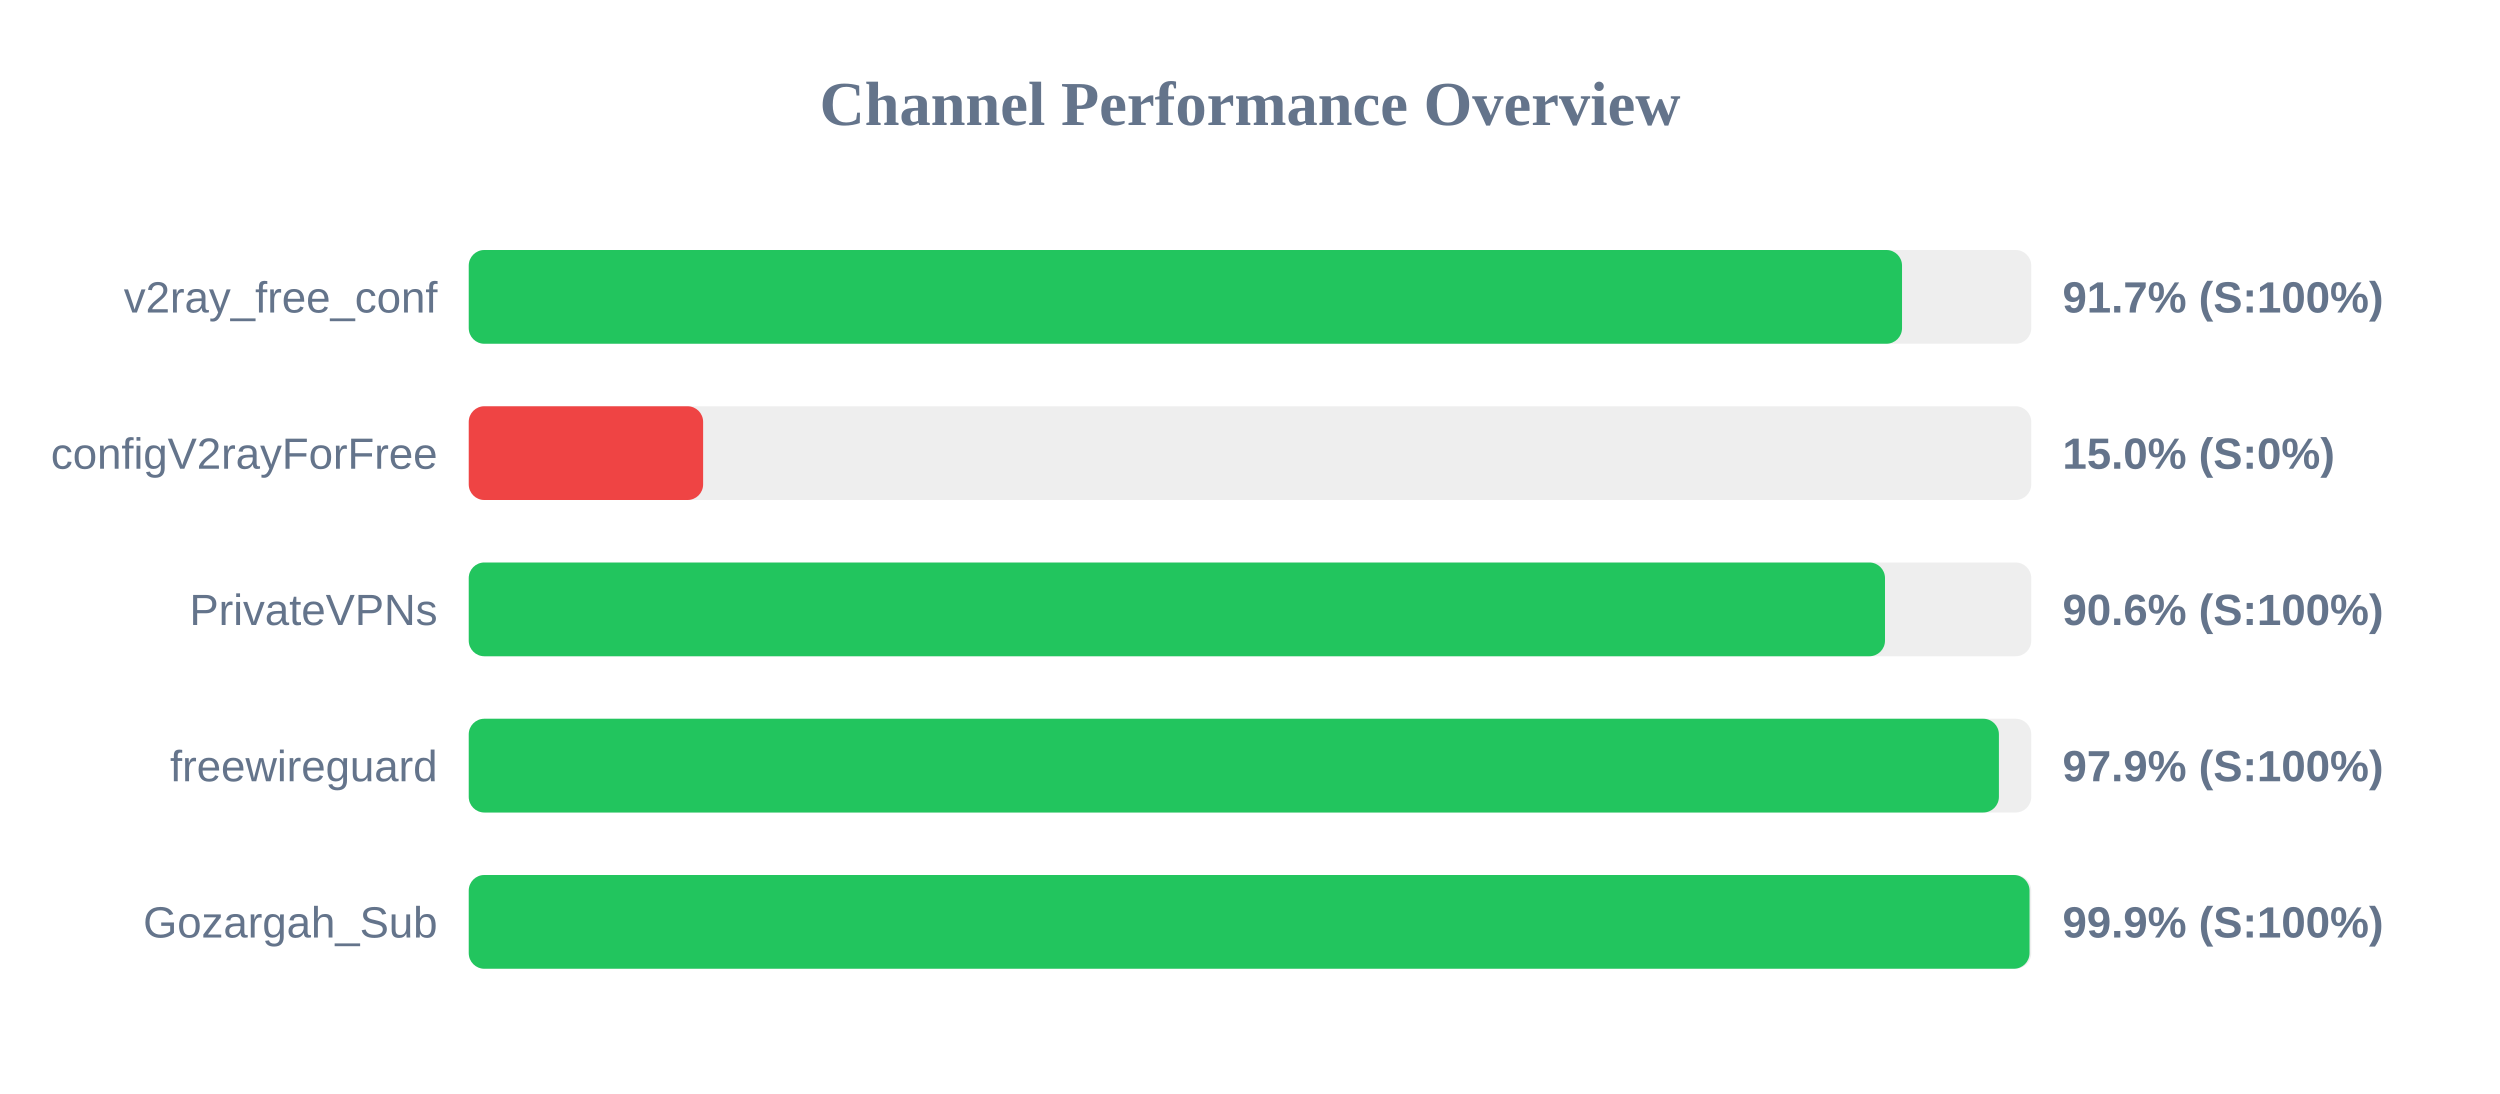
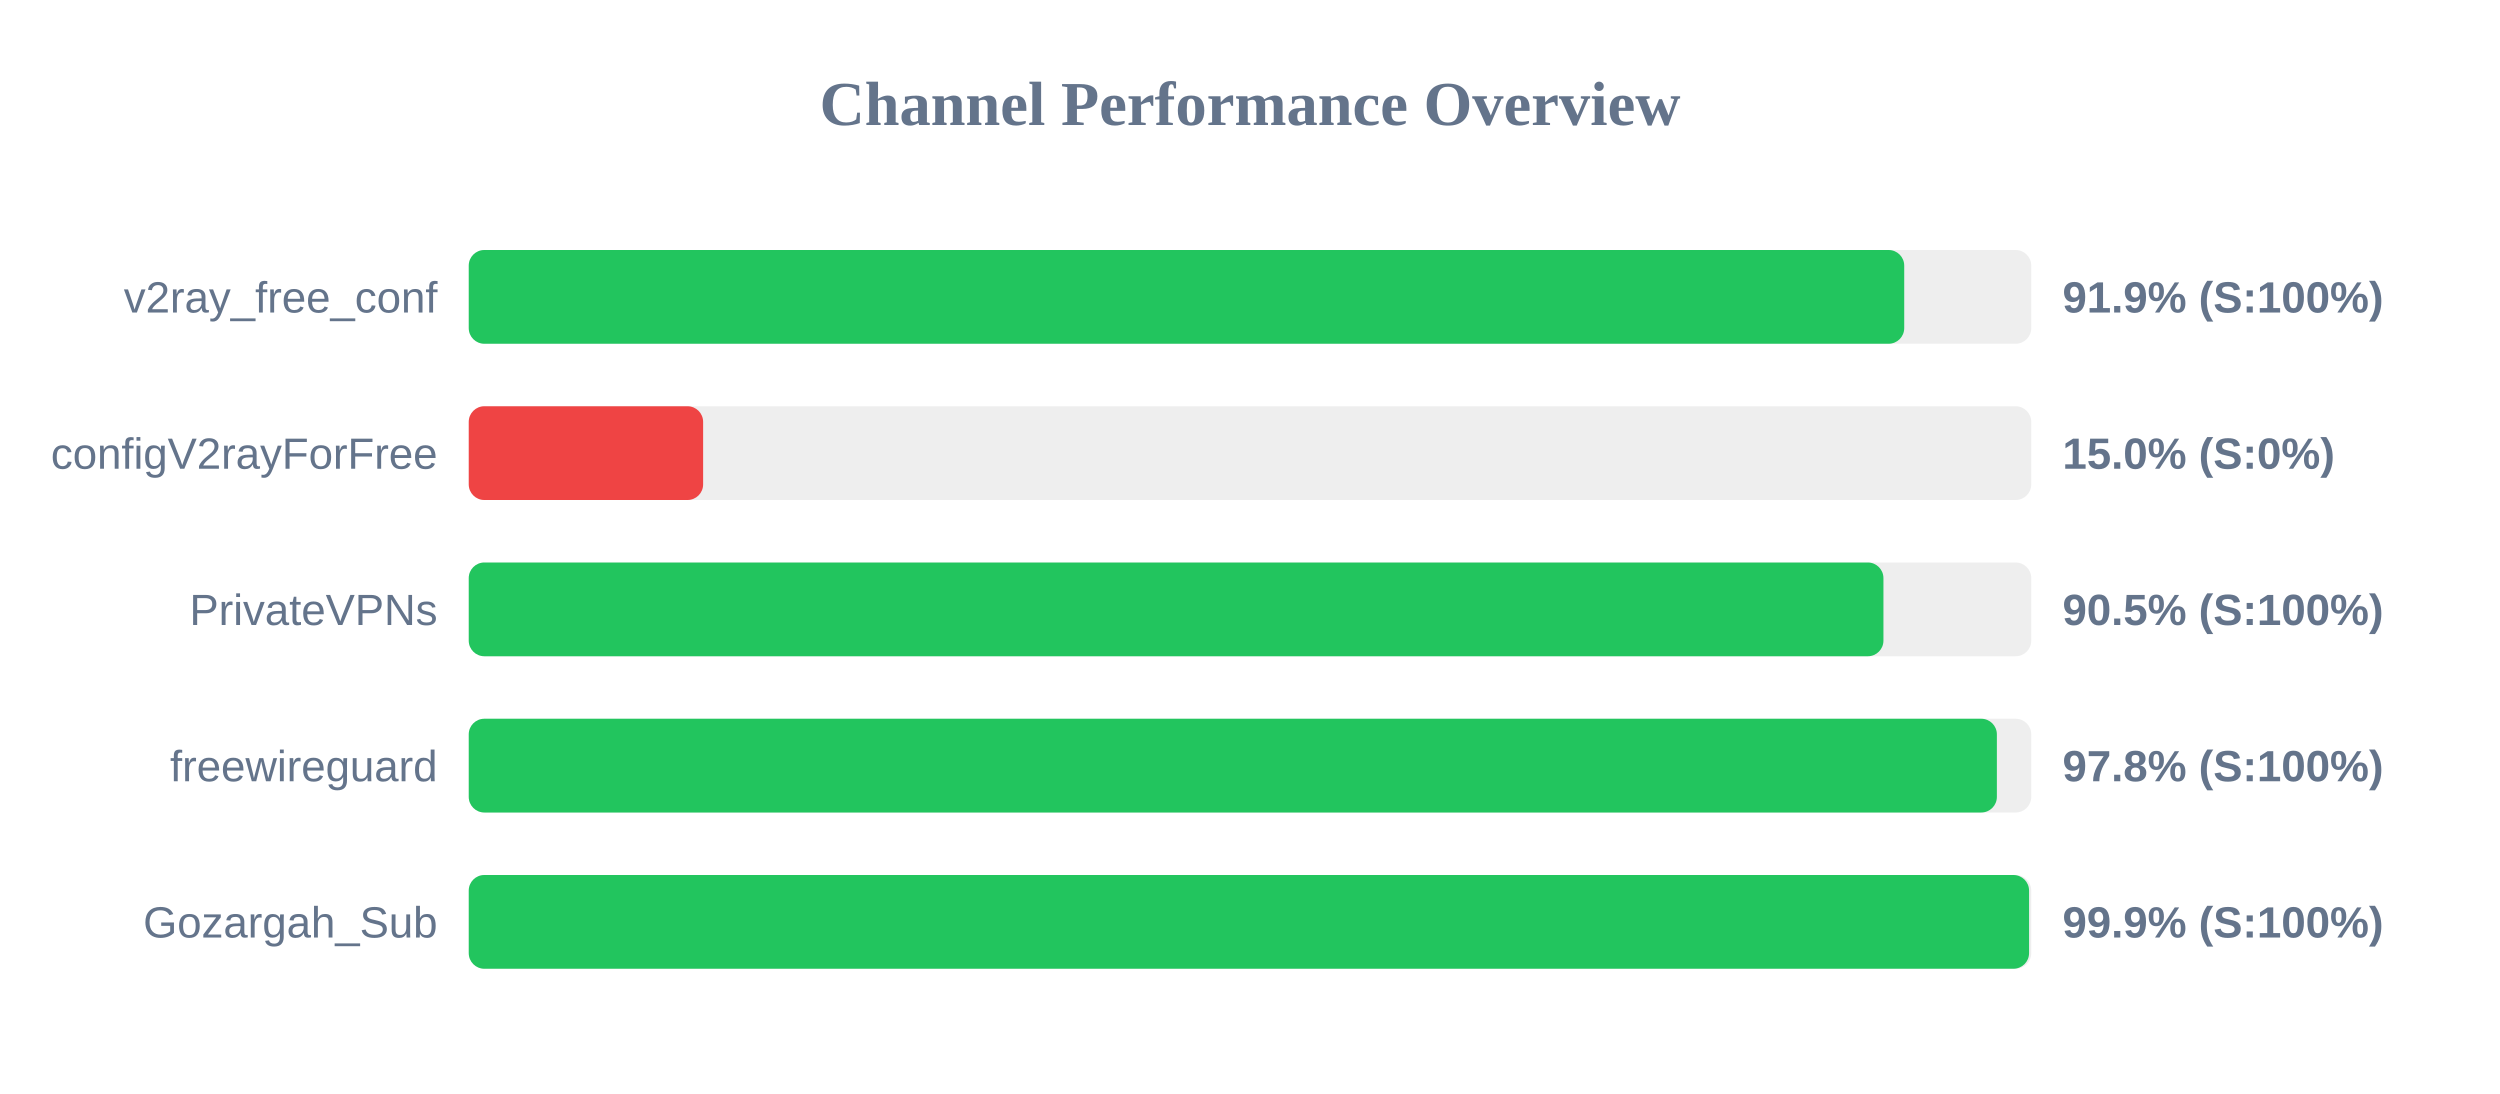
<svg xmlns="http://www.w3.org/2000/svg" width="800" height="350" version="1.1">
  <style>
        .row { font: 14px Arial; fill: #64748b; }
        .score { font: bold 14px Arial; fill: #64748b; }
    </style>
  <text x="400" y="40" text-anchor="middle" font-size="20px" font-weight="bold" fill="#64748b">Channel Performance Overview</text>
  <rect x="150" y="80" width="500" height="30" fill="#eee" rx="5" />
-   <rect x="150" y="80" width="458.65" height="30" fill="#22c55e" rx="5" />
+   <rect x="150" y="80" width="459.35" height="30" fill="#22c55e" rx="5" />
  <text x="140" y="100" text-anchor="end" class="row">v2ray_free_conf</text>
-   <text x="660" y="100" text-anchor="start" class="score">91.7% (S:100%)</text>
+   <text x="660" y="100" text-anchor="start" class="score">91.9% (S:100%)</text>
  <rect x="150" y="130" width="500" height="30" fill="#eee" rx="5" />
  <rect x="150" y="130" width="75.0" height="30" fill="#ef4444" rx="5" />
  <text x="140" y="150" text-anchor="end" class="row">configV2rayForFree</text>
  <text x="660" y="150" text-anchor="start" class="score">15.0% (S:0%)</text>
  <rect x="150" y="180" width="500" height="30" fill="#eee" rx="5" />
-   <rect x="150" y="180" width="453.2" height="30" fill="#22c55e" rx="5" />
+   <rect x="150" y="180" width="452.7" height="30" fill="#22c55e" rx="5" />
  <text x="140" y="200" text-anchor="end" class="row">PrivateVPNs</text>
-   <text x="660" y="200" text-anchor="start" class="score">90.6% (S:100%)</text>
+   <text x="660" y="200" text-anchor="start" class="score">90.5% (S:100%)</text>
  <rect x="150" y="230" width="500" height="30" fill="#eee" rx="5" />
-   <rect x="150" y="230" width="489.65" height="30" fill="#22c55e" rx="5" />
+   <rect x="150" y="230" width="489.0" height="30" fill="#22c55e" rx="5" />
  <text x="140" y="250" text-anchor="end" class="row">freewireguard</text>
-   <text x="660" y="250" text-anchor="start" class="score">97.9% (S:100%)</text>
+   <text x="660" y="250" text-anchor="start" class="score">97.8% (S:100%)</text>
  <rect x="150" y="280" width="500" height="30" fill="#eee" rx="5" />
-   <rect x="150" y="280" width="499.45" height="30" fill="#22c55e" rx="5" />
+   <rect x="150" y="280" width="499.3" height="30" fill="#22c55e" rx="5" />
  <text x="140" y="300" text-anchor="end" class="row">Gozargah_Sub</text>
  <text x="660" y="300" text-anchor="start" class="score">99.9% (S:100%)</text>
</svg>
